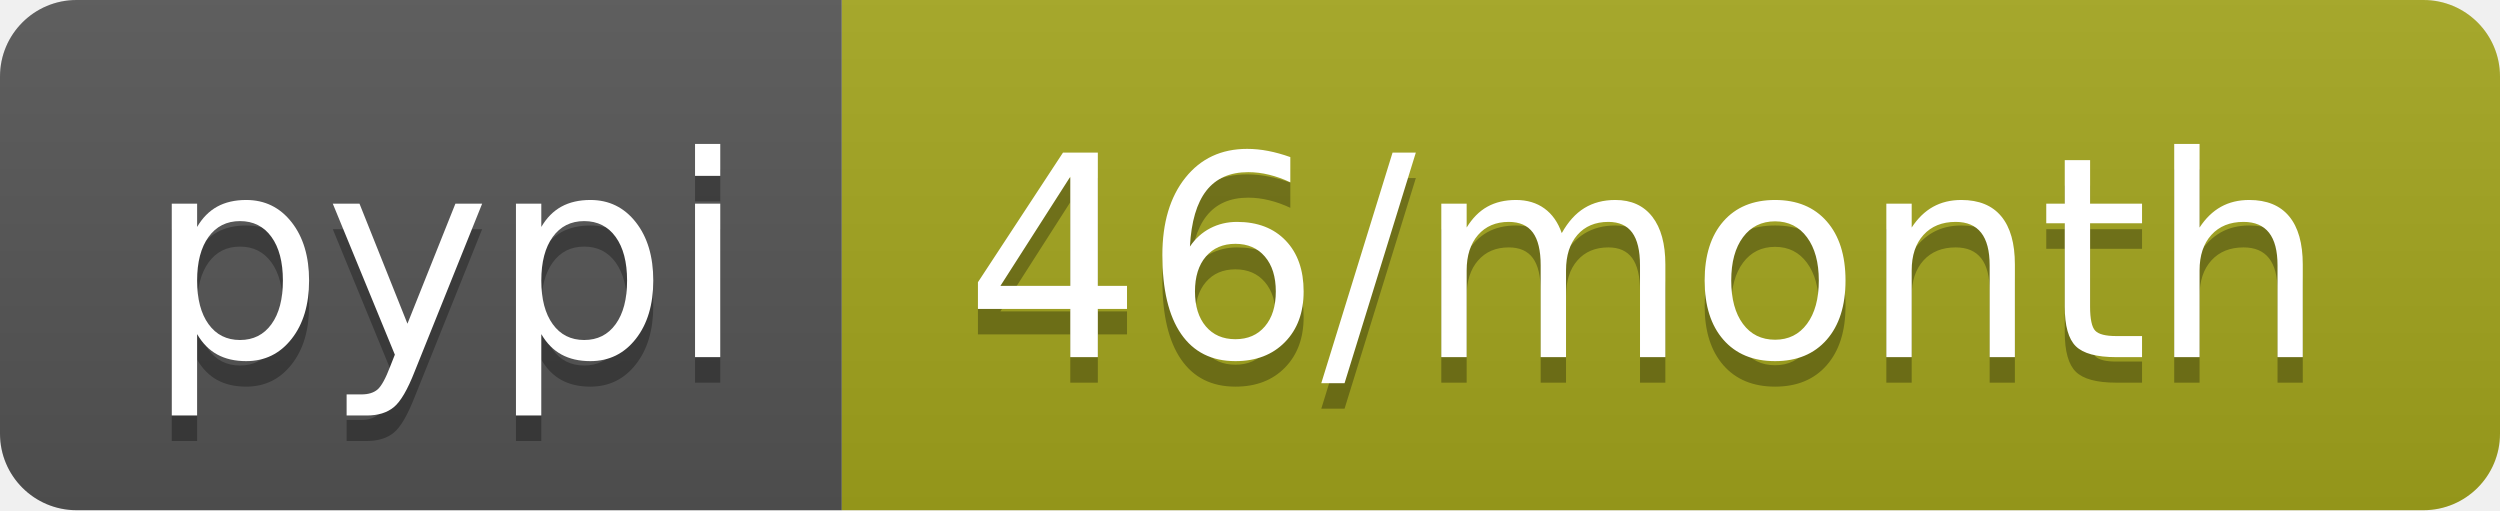
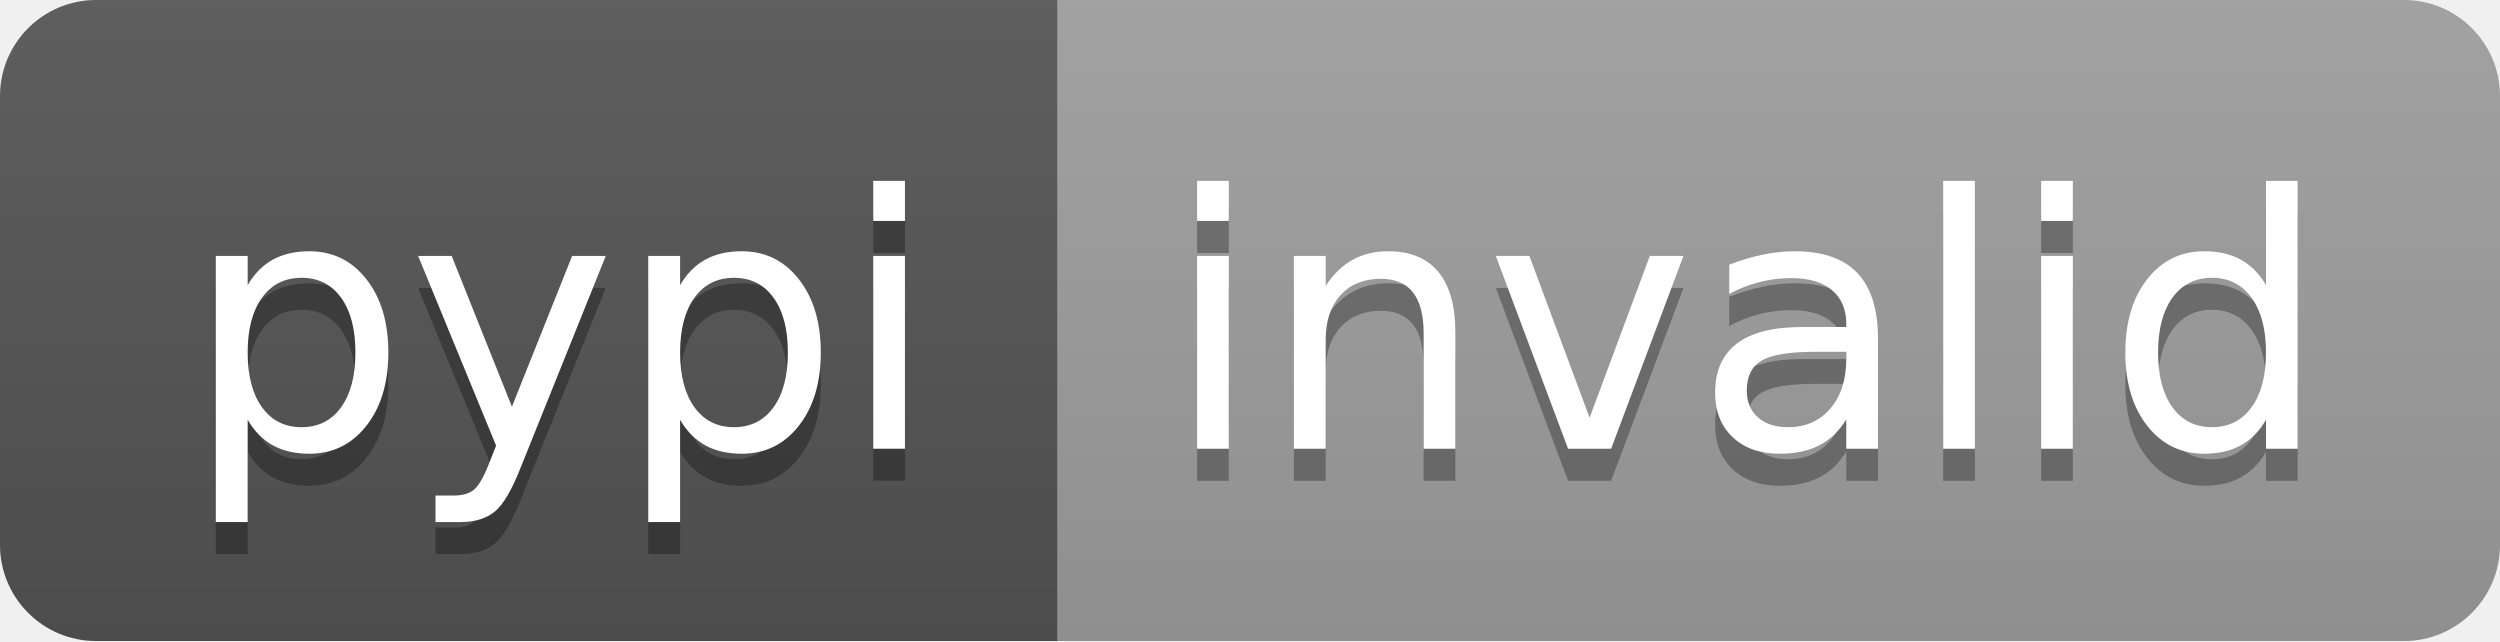
- <svg xmlns="http://www.w3.org/2000/svg" width="98" height="20" role="img" aria-label="pypi: 46/month">
+ <svg xmlns="http://www.w3.org/2000/svg" width="78" height="20" role="img" aria-label="pypi: invalid">
  <linearGradient id="s" x2="0" y2="100%">
    <stop offset="0" stop-color="#bbb" stop-opacity=".1" />
    <stop offset="1" stop-opacity=".1" />
  </linearGradient>
  <clipPath id="r">
-     <rect width="98" height="20" rx="3" fill="#fff" />
+     <rect width="78" height="20" rx="3" fill="#fff" />
  </clipPath>
  <g clip-path="url(#r)">
    <rect width="33" height="20" fill="#555" />
-     <rect x="33" width="65" height="20" fill="#a4a61d" />
-     <rect width="98" height="20" fill="url(#s)" />
+     <rect x="33" width="45" height="20" fill="#9f9f9f" />
+     <rect width="78" height="20" fill="url(#s)" />
  </g>
  <g fill="#fff" text-anchor="middle" font-family="Verdana,Geneva,DejaVu Sans,sans-serif" text-rendering="geometricPrecision" font-size="110">
    <text aria-hidden="true" x="175" y="150" fill="#010101" fill-opacity=".3" transform="scale(.1)" textLength="230">pypi</text>
    <text x="175" y="140" transform="scale(.1)" fill="#fff" textLength="230">pypi</text>
-     <text aria-hidden="true" x="645" y="150" fill="#010101" fill-opacity=".3" transform="scale(.1)" textLength="550">46/month</text>
-     <text x="645" y="140" transform="scale(.1)" fill="#fff" textLength="550">46/month</text>
+     <text aria-hidden="true" x="545" y="150" fill="#010101" fill-opacity=".3" transform="scale(.1)" textLength="350">invalid</text>
+     <text x="545" y="140" transform="scale(.1)" fill="#fff" textLength="350">invalid</text>
  </g>
</svg>
